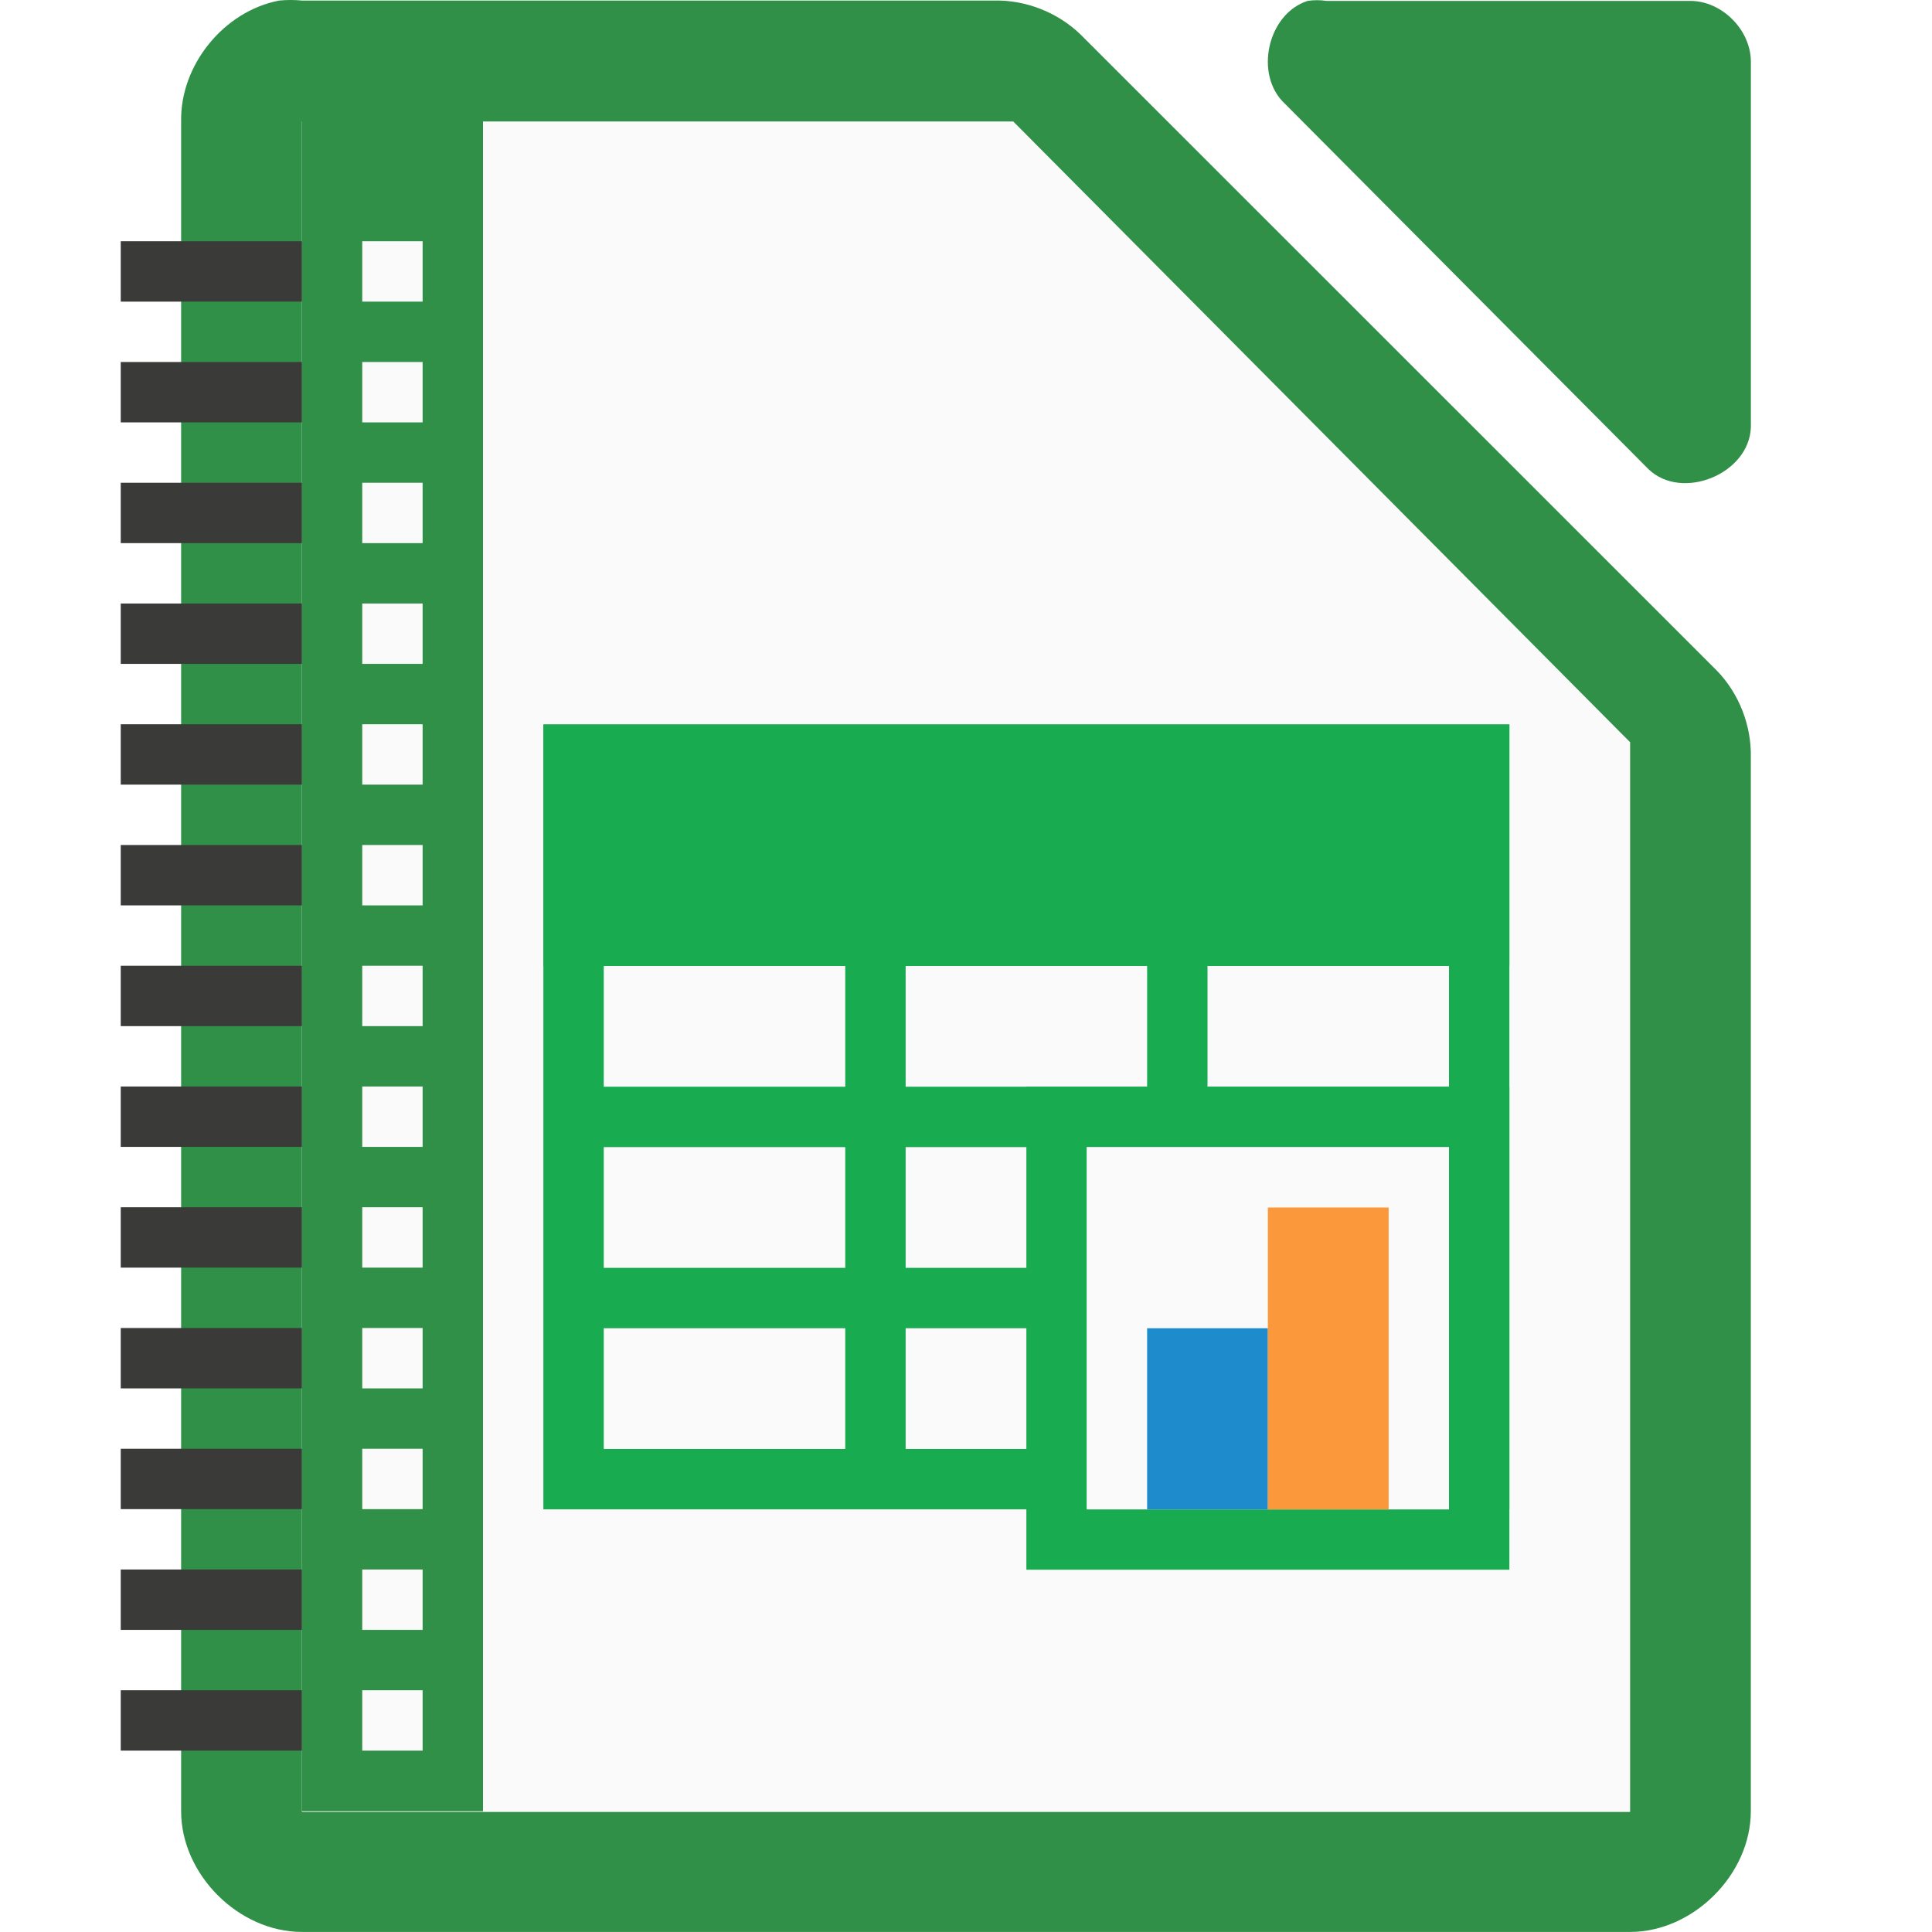
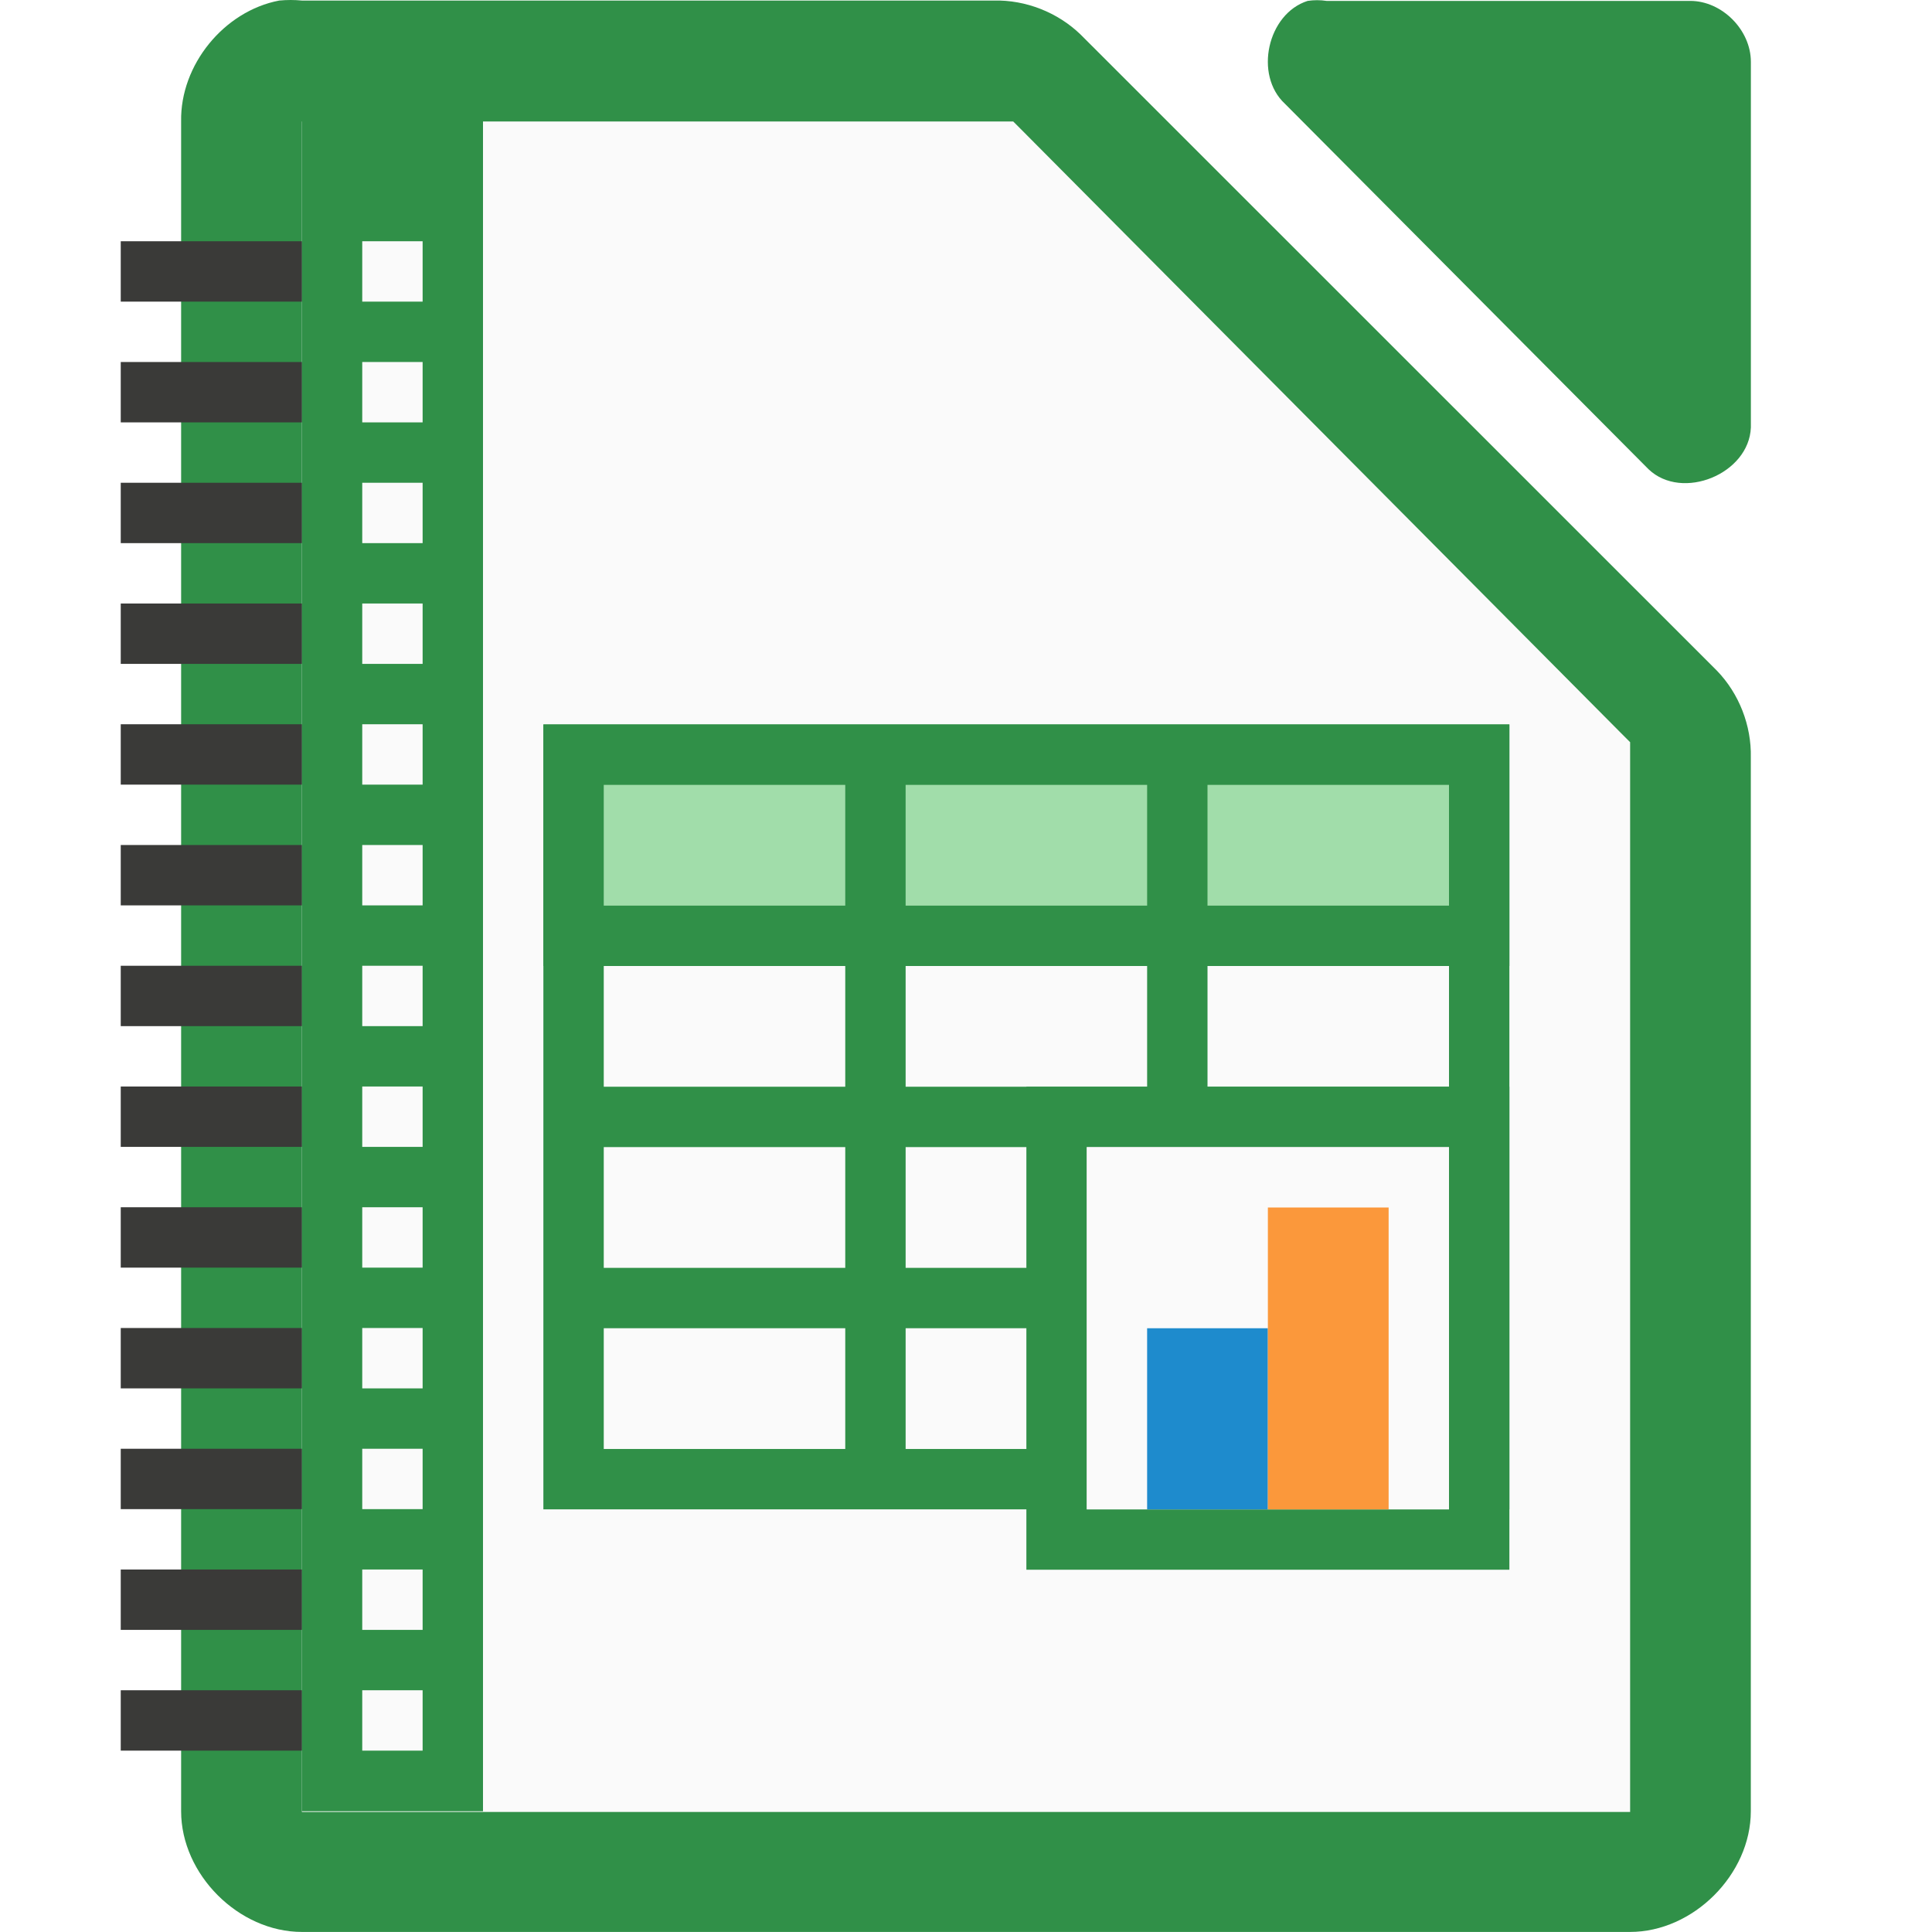
<svg xmlns="http://www.w3.org/2000/svg" xmlns:xlink="http://www.w3.org/1999/xlink" viewBox="0 0 32 32">
  <path d="m4.625.009c-.917.175-1.641 1.067-1.625 1.999v27.992c0 1.047.953 1.999 2 1.999h21.999c1.047-0 2-.953 2-1.999v-17.455c.012-.528-.195-1.058-.562-1.437l-10.54-10.537c-.38-.367-.909-.575-1.437-.562h-11.459c-.125-.012-.25-.012-.375 0z" fill="#309048" />
  <path d="m21.658.015c-.666.213-.89 1.227-.376 1.703l6.024 6.055c.556.53 1.665.077 1.694-.694v-6.055c-0-.528-.478-1.009-1.004-1.009h-6.024c-.104-.016-.21-.016-.314 0z" fill="#309048" />
  <g fill="#fafafa">
    <path d="m5 2.012v.5 27 .5h.5 21.0.5v-.5-17-.219l-.156-.156-9.937-10-.125-.125h-.219-11.062z" />
    <path d="m6 3.012h10.058l9.941 10v16h-19.999z" />
    <path d="m7.999 11.996h16v13h-16z" />
  </g>
-   <g fill="#18ab50" transform="translate(1.00109 .00362)">
+   <g fill="#309048" transform="translate(1.00109 .00362)">
    <path d="m7.999 11.996h16v4h-16z" />
    <path d="m7.999 11.996v1 2 1 2 1 2 1 2 1h16v-1-11-1h-1-4-1-4-1-4zm1 1h4v2h-4zm5 0h4v2h-4zm5 0h4v2h-4zm-10 3h4v2h-4zm5 0h4v2h-4zm5 0h4v2h-4zm-10 3h4v2h-4zm5 0h4v2h-4zm5 0h4v2h-4zm-10 3h4v2h-4zm5 0h4v2h-4zm5 0h4v2h-4z" />
    <path d="m15.999 17.996h8v8h-8z" />
  </g>
  <path d="m18 19h6v6h-6z" fill="#ccc" />
  <path d="m18 19h6v6h-6z" fill="#fafafa" />
  <path d="m19 22h2v3h-2z" fill="#1e8bcd" />
  <path d="m21 20h2v5h-2z" fill="#fb983b" />
  <g fill="#3a3a38" transform="translate(-.4991)">
    <path d="m5.499 2h3v28h-3z" fill="#309048" />
    <path id="a" d="m6.499 3.996h1v1h-1z" fill="#fafafa" />
    <path id="b" d="m2.499 3.996h3v1h-3z" fill="#3a3a38" />
    <g fill="#3a3a38">
      <use height="1085" transform="translate(0 2)" width="5033" xlink:href="#b" />
      <use height="1085" transform="translate(0 4)" width="5033" xlink:href="#b" />
      <use height="1085" transform="translate(0 6)" width="5033" xlink:href="#b" />
      <use height="1085" transform="translate(0 8)" width="5033" xlink:href="#b" />
      <use height="1085" transform="translate(0 10)" width="5033" xlink:href="#b" />
      <use height="1085" transform="translate(0 12)" width="5033" xlink:href="#b" />
      <use height="1085" transform="translate(0 14)" width="5033" xlink:href="#b" />
      <use height="1085" transform="translate(0 16)" width="5033" xlink:href="#b" />
      <use height="1085" transform="translate(0 18)" width="5033" xlink:href="#b" />
      <use height="1085" transform="translate(0 20)" width="5033" xlink:href="#b" />
      <use height="1085" transform="translate(0 22)" width="5033" xlink:href="#b" />
      <use height="1085" transform="translate(0 24)" width="5033" xlink:href="#b" />
    </g>
-     <use fill="#fafafa" height="1085" transform="translate(0 2)" width="5033" xlink:href="#a" />
-     <use fill="#fafafa" height="1085" transform="translate(0 4)" width="5033" xlink:href="#a" />
-     <use fill="#fafafa" height="1085" transform="translate(0 6)" width="5033" xlink:href="#a" />
-     <use fill="#fafafa" height="1085" transform="translate(0 8)" width="5033" xlink:href="#a" />
-     <use fill="#fafafa" height="1085" transform="translate(0 10)" width="5033" xlink:href="#a" />
-     <use fill="#fafafa" height="1085" transform="translate(0 12)" width="5033" xlink:href="#a" />
-     <use fill="#fafafa" height="1085" transform="translate(0 14)" width="5033" xlink:href="#a" />
-     <use fill="#fafafa" height="1085" transform="translate(0 16)" width="5033" xlink:href="#a" />
-     <use fill="#fafafa" height="1085" transform="translate(0 18)" width="5033" xlink:href="#a" />
-     <use fill="#fafafa" height="1085" transform="translate(0 20)" width="5033" xlink:href="#a" />
-     <use fill="#fafafa" height="1085" transform="translate(0 22)" width="5033" xlink:href="#a" />
-     <use fill="#fafafa" height="1085" transform="translate(0 24)" width="5033" xlink:href="#a" />
+     <g fill="#fafafa">
+       <use height="1085" transform="translate(0 2)" width="5033" xlink:href="#a" />
+       <use height="1085" transform="translate(0 4)" width="5033" xlink:href="#a" />
+       <use height="1085" transform="translate(0 6)" width="5033" xlink:href="#a" />
+       <use height="1085" transform="translate(0 8)" width="5033" xlink:href="#a" />
+       <use height="1085" transform="translate(0 10)" width="5033" xlink:href="#a" />
+       <use height="1085" transform="translate(0 12)" width="5033" xlink:href="#a" />
+       <use height="1085" transform="translate(0 14)" width="5033" xlink:href="#a" />
+       <use height="1085" transform="translate(0 16)" width="5033" xlink:href="#a" />
+       <use height="1085" transform="translate(0 18)" width="5033" xlink:href="#a" />
+       <use height="1085" transform="translate(0 20)" width="5033" xlink:href="#a" />
+       <use height="1085" transform="translate(0 22)" width="5033" xlink:href="#a" />
+       <use height="1085" transform="translate(0 24)" width="5033" xlink:href="#a" />
+     </g>
+   </g>
+   <g fill="#a1ddaa">
+     <path d="m10 13h4v2h-4z" />
+     <path d="m15 13h4v2h-4z" />
+     <path d="m20 13h4v2h-4z" />
  </g>
</svg>
